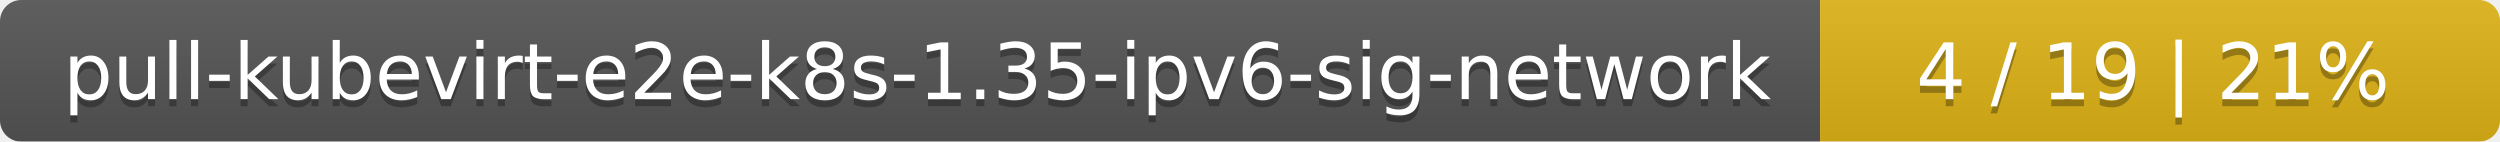
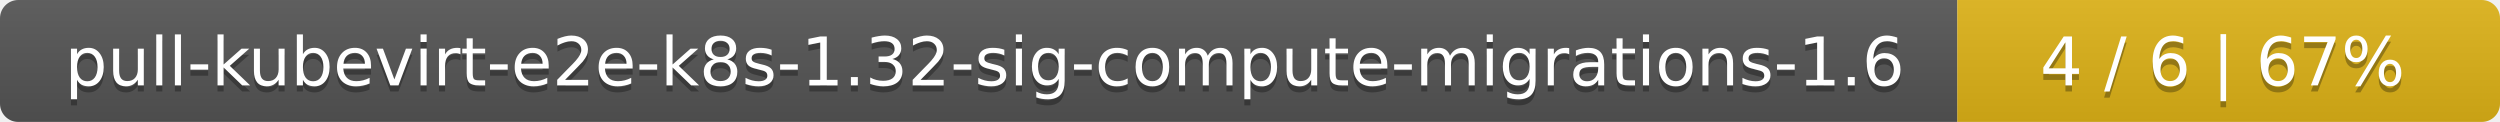
- <svg xmlns="http://www.w3.org/2000/svg" width="353" height="20">
+ <svg xmlns="http://www.w3.org/2000/svg" width="410" height="20">
  <linearGradient id="smooth" x2="0" y2="100%">
    <stop offset="0" stop-color="#bbb" stop-opacity=".1" />
    <stop offset="1" stop-opacity=".1" />
  </linearGradient>
  <mask id="round">
-     <rect width="353" height="20" rx="3" fill="#fff" />
+     <rect width="410" height="20" rx="3" fill="#fff" />
  </mask>
  <g mask="url(#round)">
-     <rect width="257" height="20" fill="#555" />
-     <rect x="257" width="96" height="20" fill="#dfb317" />
-     <rect width="353" height="20" fill="url(#smooth)" />
+     <rect width="321" height="20" fill="#555" />
+     <rect x="321" width="89" height="20" fill="#dfb317" />
+     <rect width="410" height="20" fill="url(#smooth)" />
  </g>
  <g fill="#fff" text-anchor="middle" font-family="DejaVu Sans,Verdana,Geneva,sans-serif" font-size="11">
-     <text x="129.5" y="15" fill="#010101" fill-opacity=".3">pull-kubevirt-e2e-k8s-1.35-ipv6-sig-network</text>
-     <text x="129.5" y="14">pull-kubevirt-e2e-k8s-1.35-ipv6-sig-network</text>
-     <text x="304" y="15" fill="#010101" fill-opacity=".3">4 / 19    |    21%</text>
-     <text x="304" y="14">4 / 19    |    21%</text>
+     <text x="161.5" y="15" fill="#010101" fill-opacity=".3">pull-kubevirt-e2e-k8s-1.32-sig-compute-migrations-1.6</text>
+     <text x="161.5" y="14">pull-kubevirt-e2e-k8s-1.32-sig-compute-migrations-1.6</text>
+     <text x="364.5" y="15" fill="#010101" fill-opacity=".3">4 / 6    |    67%</text>
+     <text x="364.5" y="14">4 / 6    |    67%</text>
  </g>
</svg>
